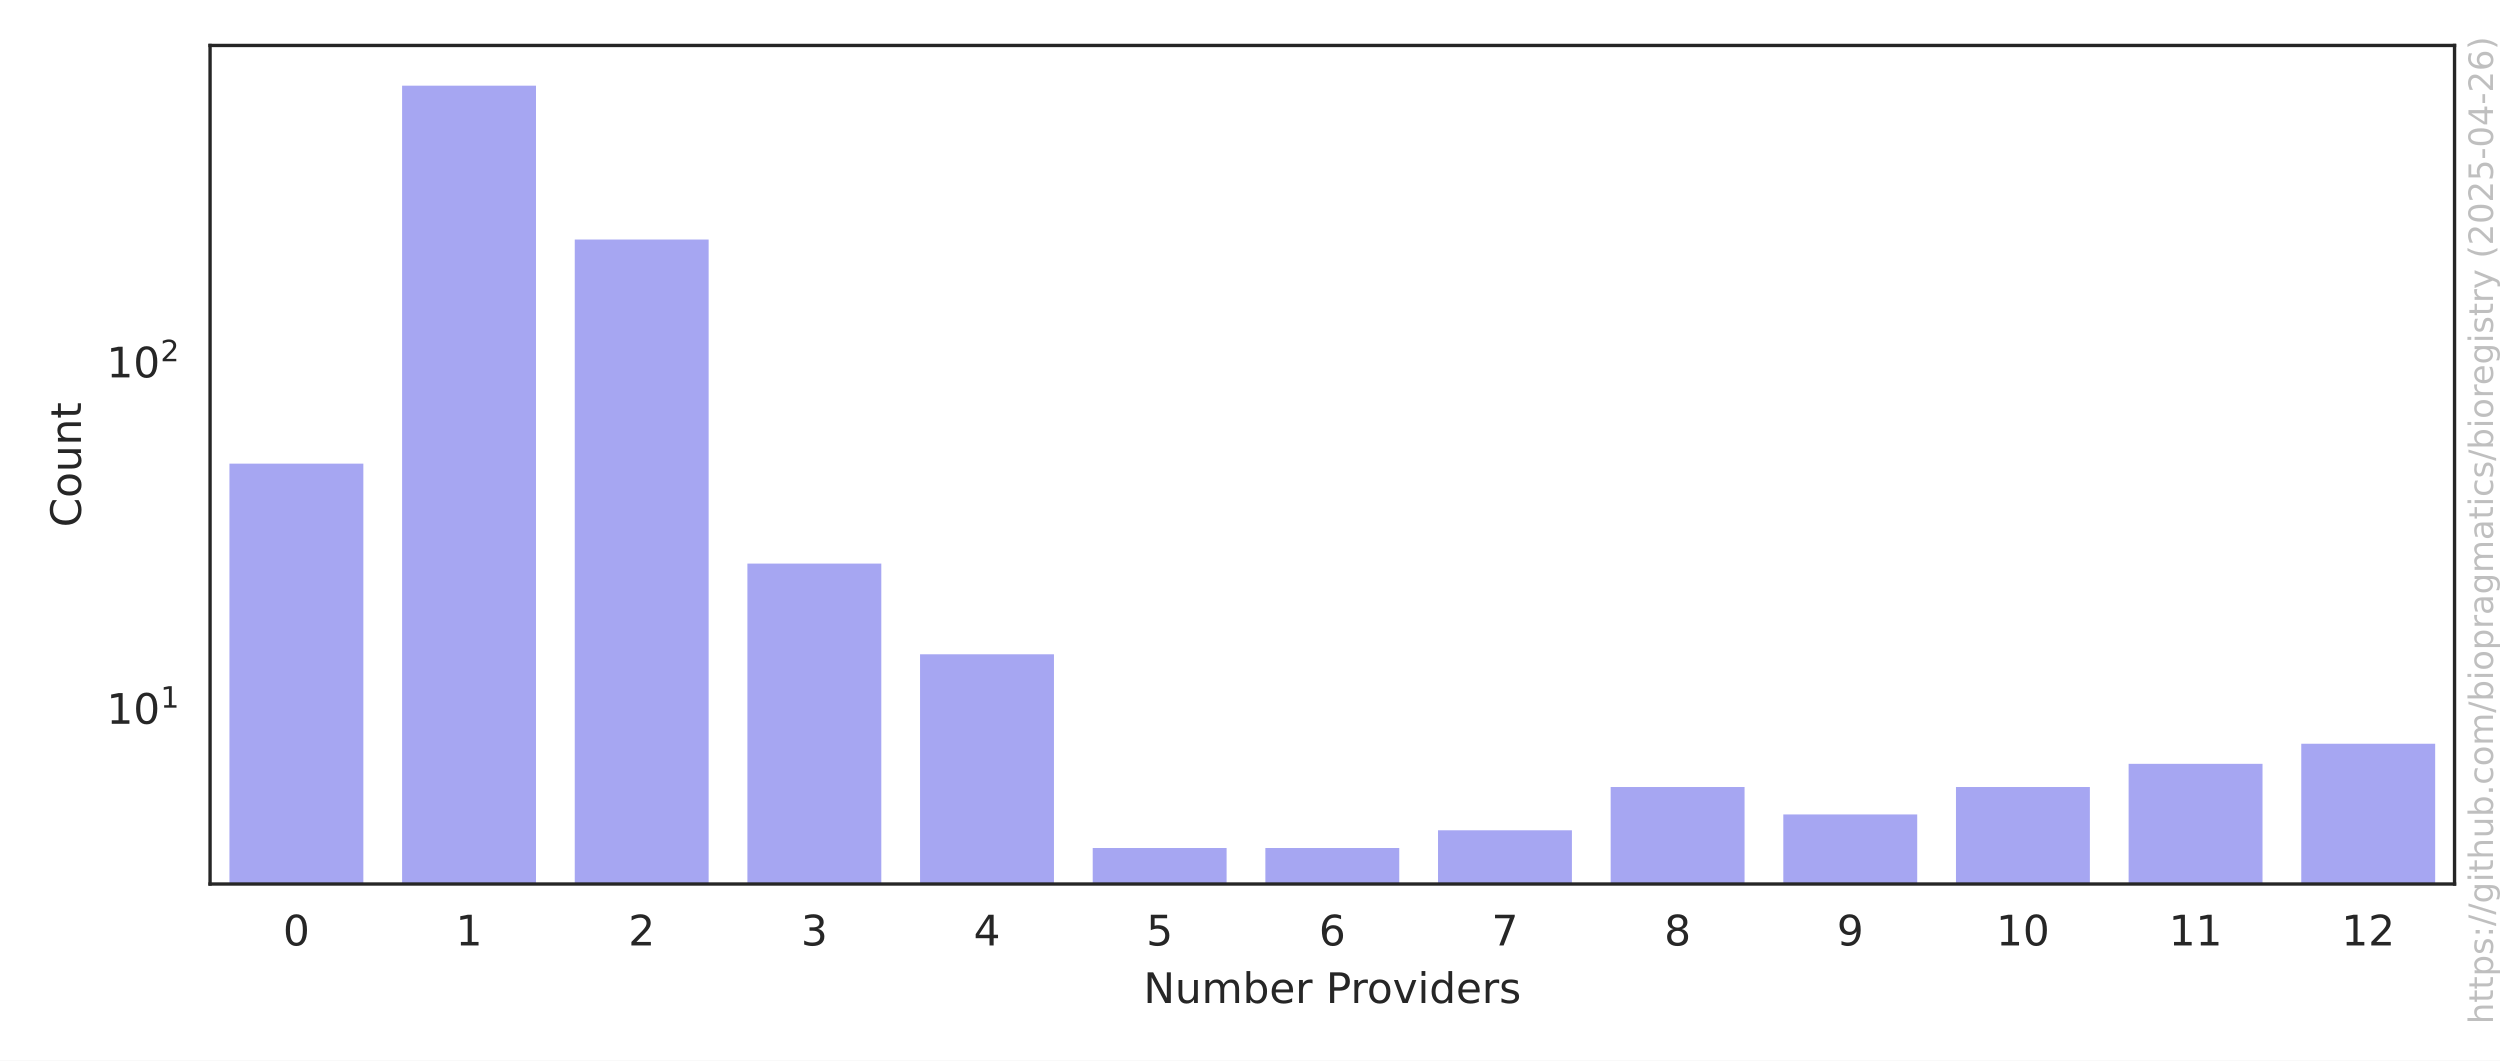
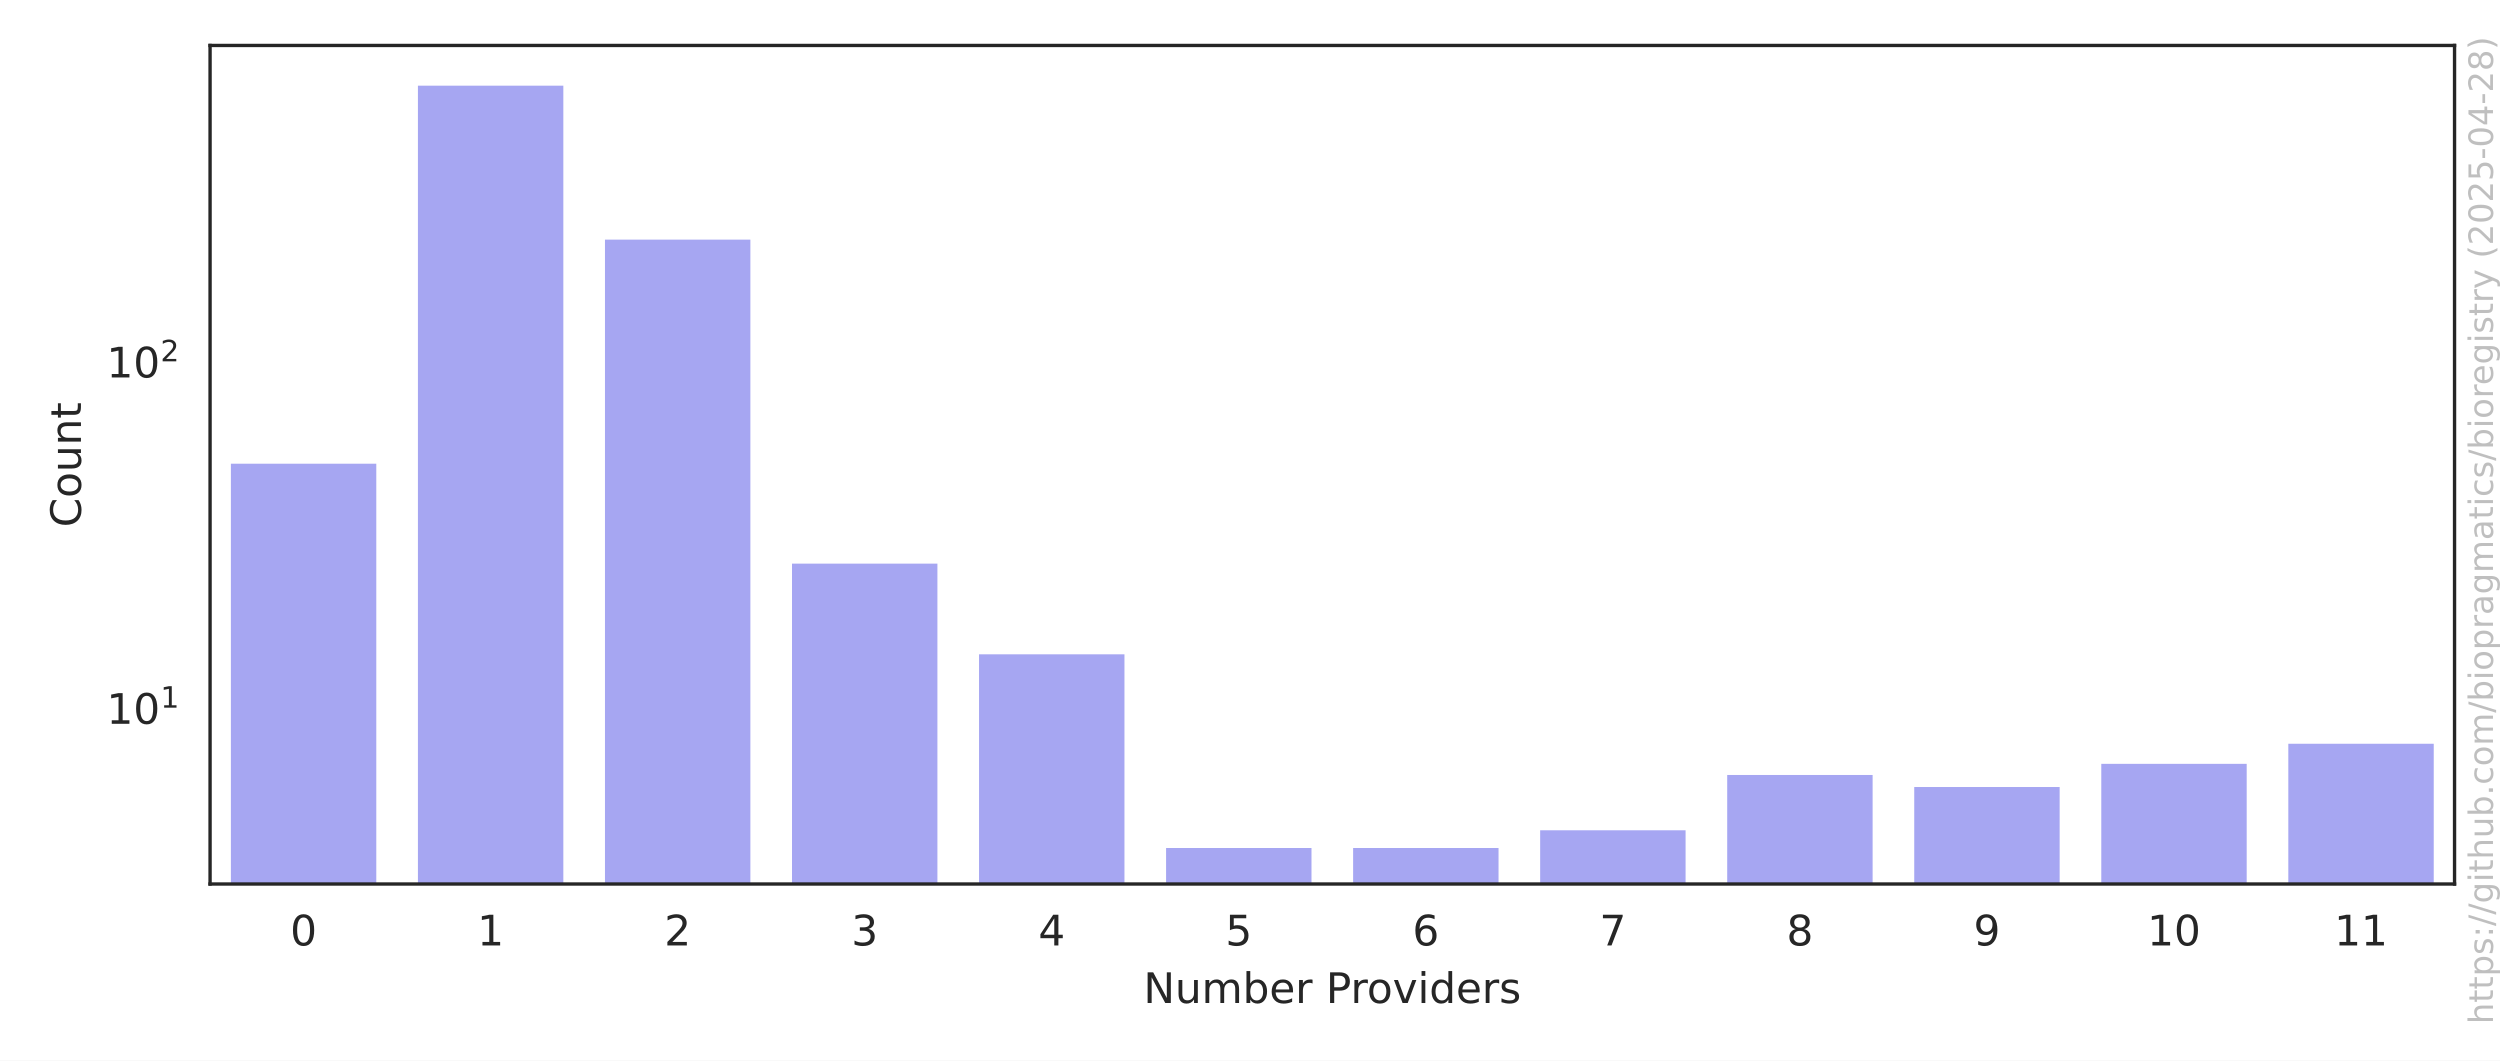
<svg xmlns="http://www.w3.org/2000/svg" xmlns:xlink="http://www.w3.org/1999/xlink" width="594pt" height="252pt" viewBox="0 0 594 252" version="1.1">
  <defs>
    <style type="text/css">*{stroke-linejoin: round; stroke-linecap: butt}</style>
  </defs>
  <g id="figure_1">
    <g id="patch_1">
      <path d="M 0 252  L 594 252  L 594 0  L 0 0  z " style="fill: #ffffff" />
    </g>
    <g id="axes_1">
      <g id="patch_2">
        <path d="M 49.913 210.04  L 583.2 210.04  L 583.2 10.8  L 49.913 10.8  z " style="fill: #ffffff" />
      </g>
      <g id="matplotlib.axis_1">
        <g id="xtick_1">
          <g id="text_1">
-             <g style="fill: #262626" transform="translate(67.24249 224.6384) scale(0.1 -0.1)">
+             <g style="fill: #262626" transform="translate(68.95174 224.6384) scale(0.1 -0.1)">
              <defs>
                <path id="DejaVuSans-30" d="M 2034 4250  Q 1547 4250 1301 3770  Q 1056 3291 1056 2328  Q 1056 1369 1301 889  Q 1547 409 2034 409  Q 2525 409 2770 889  Q 3016 1369 3016 2328  Q 3016 3291 2770 3770  Q 2525 4250 2034 4250  z M 2034 4750  Q 2819 4750 3233 4129  Q 3647 3509 3647 2328  Q 3647 1150 3233 529  Q 2819 -91 2034 -91  Q 1250 -91 836 529  Q 422 1150 422 2328  Q 422 3509 836 4129  Q 1250 4750 2034 4750  z " transform="scale(0.015625)" />
              </defs>
              <use xlink:href="#DejaVuSans-30" />
            </g>
          </g>
        </g>
        <g id="xtick_2">
          <g id="text_2">
-             <g style="fill: #262626" transform="translate(108.2646 224.6384) scale(0.1 -0.1)">
+             <g style="fill: #262626" transform="translate(113.3923 224.6384) scale(0.1 -0.1)">
              <defs>
                <path id="DejaVuSans-31" d="M 794 531  L 1825 531  L 1825 4091  L 703 3866  L 703 4441  L 1819 4666  L 2450 4666  L 2450 531  L 3481 531  L 3481 0  L 794 0  L 794 531  z " transform="scale(0.015625)" />
              </defs>
              <use xlink:href="#DejaVuSans-31" />
            </g>
          </g>
        </g>
        <g id="xtick_3">
          <g id="text_3">
-             <g style="fill: #262626" transform="translate(149.2867 224.6384) scale(0.1 -0.1)">
+             <g style="fill: #262626" transform="translate(157.833 224.6384) scale(0.1 -0.1)">
              <defs>
                <path id="DejaVuSans-32" d="M 1228 531  L 3431 531  L 3431 0  L 469 0  L 469 531  Q 828 903 1448 1529  Q 2069 2156 2228 2338  Q 2531 2678 2651 2914  Q 2772 3150 2772 3378  Q 2772 3750 2511 3984  Q 2250 4219 1831 4219  Q 1534 4219 1204 4116  Q 875 4013 500 3803  L 500 4441  Q 881 4594 1212 4672  Q 1544 4750 1819 4750  Q 2544 4750 2975 4387  Q 3406 4025 3406 3419  Q 3406 3131 3298 2873  Q 3191 2616 2906 2266  Q 2828 2175 2409 1742  Q 1991 1309 1228 531  z " transform="scale(0.015625)" />
              </defs>
              <use xlink:href="#DejaVuSans-32" />
            </g>
          </g>
        </g>
        <g id="xtick_4">
          <g id="text_4">
-             <g style="fill: #262626" transform="translate(190.3088 224.6384) scale(0.1 -0.1)">
+             <g style="fill: #262626" transform="translate(202.2736 224.6384) scale(0.1 -0.1)">
              <defs>
                <path id="DejaVuSans-33" d="M 2597 2516  Q 3050 2419 3304 2112  Q 3559 1806 3559 1356  Q 3559 666 3084 287  Q 2609 -91 1734 -91  Q 1441 -91 1130 -33  Q 819 25 488 141  L 488 750  Q 750 597 1062 519  Q 1375 441 1716 441  Q 2309 441 2620 675  Q 2931 909 2931 1356  Q 2931 1769 2642 2001  Q 2353 2234 1838 2234  L 1294 2234  L 1294 2753  L 1863 2753  Q 2328 2753 2575 2939  Q 2822 3125 2822 3475  Q 2822 3834 2567 4026  Q 2313 4219 1838 4219  Q 1578 4219 1281 4162  Q 984 4106 628 3988  L 628 4550  Q 988 4650 1302 4700  Q 1616 4750 1894 4750  Q 2613 4750 3031 4423  Q 3450 4097 3450 3541  Q 3450 3153 3228 2886  Q 3006 2619 2597 2516  z " transform="scale(0.015625)" />
              </defs>
              <use xlink:href="#DejaVuSans-33" />
            </g>
          </g>
        </g>
        <g id="xtick_5">
          <g id="text_5">
-             <g style="fill: #262626" transform="translate(231.3309 224.6384) scale(0.1 -0.1)">
+             <g style="fill: #262626" transform="translate(246.7142 224.6384) scale(0.1 -0.1)">
              <defs>
                <path id="DejaVuSans-34" d="M 2419 4116  L 825 1625  L 2419 1625  L 2419 4116  z M 2253 4666  L 3047 4666  L 3047 1625  L 3713 1625  L 3713 1100  L 3047 1100  L 3047 0  L 2419 0  L 2419 1100  L 313 1100  L 313 1709  L 2253 4666  z " transform="scale(0.015625)" />
              </defs>
              <use xlink:href="#DejaVuSans-34" />
            </g>
          </g>
        </g>
        <g id="xtick_6">
          <g id="text_6">
-             <g style="fill: #262626" transform="translate(272.353 224.6384) scale(0.1 -0.1)">
+             <g style="fill: #262626" transform="translate(291.1548 224.6384) scale(0.1 -0.1)">
              <defs>
                <path id="DejaVuSans-35" d="M 691 4666  L 3169 4666  L 3169 4134  L 1269 4134  L 1269 2991  Q 1406 3038 1543 3061  Q 1681 3084 1819 3084  Q 2600 3084 3056 2656  Q 3513 2228 3513 1497  Q 3513 744 3044 326  Q 2575 -91 1722 -91  Q 1428 -91 1123 -41  Q 819 9 494 109  L 494 744  Q 775 591 1075 516  Q 1375 441 1709 441  Q 2250 441 2565 725  Q 2881 1009 2881 1497  Q 2881 1984 2565 2268  Q 2250 2553 1709 2553  Q 1456 2553 1204 2497  Q 953 2441 691 2322  L 691 4666  z " transform="scale(0.015625)" />
              </defs>
              <use xlink:href="#DejaVuSans-35" />
            </g>
          </g>
        </g>
        <g id="xtick_7">
          <g id="text_7">
-             <g style="fill: #262626" transform="translate(313.3751 224.6384) scale(0.1 -0.1)">
+             <g style="fill: #262626" transform="translate(335.5954 224.6384) scale(0.1 -0.1)">
              <defs>
                <path id="DejaVuSans-36" d="M 2113 2584  Q 1688 2584 1439 2293  Q 1191 2003 1191 1497  Q 1191 994 1439 701  Q 1688 409 2113 409  Q 2538 409 2786 701  Q 3034 994 3034 1497  Q 3034 2003 2786 2293  Q 2538 2584 2113 2584  z M 3366 4563  L 3366 3988  Q 3128 4100 2886 4159  Q 2644 4219 2406 4219  Q 1781 4219 1451 3797  Q 1122 3375 1075 2522  Q 1259 2794 1537 2939  Q 1816 3084 2150 3084  Q 2853 3084 3261 2657  Q 3669 2231 3669 1497  Q 3669 778 3244 343  Q 2819 -91 2113 -91  Q 1303 -91 875 529  Q 447 1150 447 2328  Q 447 3434 972 4092  Q 1497 4750 2381 4750  Q 2619 4750 2861 4703  Q 3103 4656 3366 4563  z " transform="scale(0.015625)" />
              </defs>
              <use xlink:href="#DejaVuSans-36" />
            </g>
          </g>
        </g>
        <g id="xtick_8">
          <g id="text_8">
-             <g style="fill: #262626" transform="translate(354.3972 224.6384) scale(0.1 -0.1)">
+             <g style="fill: #262626" transform="translate(380.036 224.6384) scale(0.1 -0.1)">
              <defs>
                <path id="DejaVuSans-37" d="M 525 4666  L 3525 4666  L 3525 4397  L 1831 0  L 1172 0  L 2766 4134  L 525 4134  L 525 4666  z " transform="scale(0.015625)" />
              </defs>
              <use xlink:href="#DejaVuSans-37" />
            </g>
          </g>
        </g>
        <g id="xtick_9">
          <g id="text_9">
-             <g style="fill: #262626" transform="translate(395.4193 224.6384) scale(0.1 -0.1)">
+             <g style="fill: #262626" transform="translate(424.4766 224.6384) scale(0.1 -0.1)">
              <defs>
                <path id="DejaVuSans-38" d="M 2034 2216  Q 1584 2216 1326 1975  Q 1069 1734 1069 1313  Q 1069 891 1326 650  Q 1584 409 2034 409  Q 2484 409 2743 651  Q 3003 894 3003 1313  Q 3003 1734 2745 1975  Q 2488 2216 2034 2216  z M 1403 2484  Q 997 2584 770 2862  Q 544 3141 544 3541  Q 544 4100 942 4425  Q 1341 4750 2034 4750  Q 2731 4750 3128 4425  Q 3525 4100 3525 3541  Q 3525 3141 3298 2862  Q 3072 2584 2669 2484  Q 3125 2378 3379 2068  Q 3634 1759 3634 1313  Q 3634 634 3220 271  Q 2806 -91 2034 -91  Q 1263 -91 848 271  Q 434 634 434 1313  Q 434 1759 690 2068  Q 947 2378 1403 2484  z M 1172 3481  Q 1172 3119 1398 2916  Q 1625 2713 2034 2713  Q 2441 2713 2670 2916  Q 2900 3119 2900 3481  Q 2900 3844 2670 4047  Q 2441 4250 2034 4250  Q 1625 4250 1398 4047  Q 1172 3844 1172 3481  z " transform="scale(0.015625)" />
              </defs>
              <use xlink:href="#DejaVuSans-38" />
            </g>
          </g>
        </g>
        <g id="xtick_10">
          <g id="text_10">
-             <g style="fill: #262626" transform="translate(436.4414 224.6384) scale(0.1 -0.1)">
+             <g style="fill: #262626" transform="translate(468.9172 224.6384) scale(0.1 -0.1)">
              <defs>
                <path id="DejaVuSans-39" d="M 703 97  L 703 672  Q 941 559 1184 500  Q 1428 441 1663 441  Q 2288 441 2617 861  Q 2947 1281 2994 2138  Q 2813 1869 2534 1725  Q 2256 1581 1919 1581  Q 1219 1581 811 2004  Q 403 2428 403 3163  Q 403 3881 828 4315  Q 1253 4750 1959 4750  Q 2769 4750 3195 4129  Q 3622 3509 3622 2328  Q 3622 1225 3098 567  Q 2575 -91 1691 -91  Q 1453 -91 1209 -44  Q 966 3 703 97  z M 1959 2075  Q 2384 2075 2632 2365  Q 2881 2656 2881 3163  Q 2881 3666 2632 3958  Q 2384 4250 1959 4250  Q 1534 4250 1286 3958  Q 1038 3666 1038 3163  Q 1038 2656 1286 2365  Q 1534 2075 1959 2075  z " transform="scale(0.015625)" />
              </defs>
              <use xlink:href="#DejaVuSans-39" />
            </g>
          </g>
        </g>
        <g id="xtick_11">
          <g id="text_11">
-             <g style="fill: #262626" transform="translate(474.2822 224.6384) scale(0.1 -0.1)">
+             <g style="fill: #262626" transform="translate(510.1766 224.6384) scale(0.1 -0.1)">
              <use xlink:href="#DejaVuSans-31" />
              <use xlink:href="#DejaVuSans-30" transform="translate(63.62305 0)" />
            </g>
          </g>
        </g>
        <g id="xtick_12">
          <g id="text_12">
-             <g style="fill: #262626" transform="translate(515.3043 224.6384) scale(0.1 -0.1)">
+             <g style="fill: #262626" transform="translate(554.6172 224.6384) scale(0.1 -0.1)">
              <use xlink:href="#DejaVuSans-31" />
              <use xlink:href="#DejaVuSans-31" transform="translate(63.62305 0)" />
            </g>
          </g>
        </g>
-         <g id="xtick_13">
-           <g id="text_13">
-             <g style="fill: #262626" transform="translate(556.3264 224.6384) scale(0.1 -0.1)">
-               <use xlink:href="#DejaVuSans-31" />
-               <use xlink:href="#DejaVuSans-32" transform="translate(63.62305 0)" />
-             </g>
-           </g>
-         </g>
-         <g id="text_14">
+         <g id="text_13">
          <g style="fill: #262626" transform="translate(271.6923 238.3166) scale(0.1 -0.1)">
            <defs>
              <path id="DejaVuSans-4e" d="M 628 4666  L 1478 4666  L 3547 763  L 3547 4666  L 4159 4666  L 4159 0  L 3309 0  L 1241 3903  L 1241 0  L 628 0  L 628 4666  z " transform="scale(0.015625)" />
              <path id="DejaVuSans-75" d="M 544 1381  L 544 3500  L 1119 3500  L 1119 1403  Q 1119 906 1312 657  Q 1506 409 1894 409  Q 2359 409 2629 706  Q 2900 1003 2900 1516  L 2900 3500  L 3475 3500  L 3475 0  L 2900 0  L 2900 538  Q 2691 219 2414 64  Q 2138 -91 1772 -91  Q 1169 -91 856 284  Q 544 659 544 1381  z M 1991 3584  L 1991 3584  z " transform="scale(0.015625)" />
              <path id="DejaVuSans-6d" d="M 3328 2828  Q 3544 3216 3844 3400  Q 4144 3584 4550 3584  Q 5097 3584 5394 3201  Q 5691 2819 5691 2113  L 5691 0  L 5113 0  L 5113 2094  Q 5113 2597 4934 2840  Q 4756 3084 4391 3084  Q 3944 3084 3684 2787  Q 3425 2491 3425 1978  L 3425 0  L 2847 0  L 2847 2094  Q 2847 2600 2669 2842  Q 2491 3084 2119 3084  Q 1678 3084 1418 2786  Q 1159 2488 1159 1978  L 1159 0  L 581 0  L 581 3500  L 1159 3500  L 1159 2956  Q 1356 3278 1631 3431  Q 1906 3584 2284 3584  Q 2666 3584 2933 3390  Q 3200 3197 3328 2828  z " transform="scale(0.015625)" />
              <path id="DejaVuSans-62" d="M 3116 1747  Q 3116 2381 2855 2742  Q 2594 3103 2138 3103  Q 1681 3103 1420 2742  Q 1159 2381 1159 1747  Q 1159 1113 1420 752  Q 1681 391 2138 391  Q 2594 391 2855 752  Q 3116 1113 3116 1747  z M 1159 2969  Q 1341 3281 1617 3432  Q 1894 3584 2278 3584  Q 2916 3584 3314 3078  Q 3713 2572 3713 1747  Q 3713 922 3314 415  Q 2916 -91 2278 -91  Q 1894 -91 1617 61  Q 1341 213 1159 525  L 1159 0  L 581 0  L 581 4863  L 1159 4863  L 1159 2969  z " transform="scale(0.015625)" />
              <path id="DejaVuSans-65" d="M 3597 1894  L 3597 1613  L 953 1613  Q 991 1019 1311 708  Q 1631 397 2203 397  Q 2534 397 2845 478  Q 3156 559 3463 722  L 3463 178  Q 3153 47 2828 -22  Q 2503 -91 2169 -91  Q 1331 -91 842 396  Q 353 884 353 1716  Q 353 2575 817 3079  Q 1281 3584 2069 3584  Q 2775 3584 3186 3129  Q 3597 2675 3597 1894  z M 3022 2063  Q 3016 2534 2758 2815  Q 2500 3097 2075 3097  Q 1594 3097 1305 2825  Q 1016 2553 972 2059  L 3022 2063  z " transform="scale(0.015625)" />
              <path id="DejaVuSans-72" d="M 2631 2963  Q 2534 3019 2420 3045  Q 2306 3072 2169 3072  Q 1681 3072 1420 2755  Q 1159 2438 1159 1844  L 1159 0  L 581 0  L 581 3500  L 1159 3500  L 1159 2956  Q 1341 3275 1631 3429  Q 1922 3584 2338 3584  Q 2397 3584 2469 3576  Q 2541 3569 2628 3553  L 2631 2963  z " transform="scale(0.015625)" />
              <path id="DejaVuSans-20" transform="scale(0.015625)" />
              <path id="DejaVuSans-50" d="M 1259 4147  L 1259 2394  L 2053 2394  Q 2494 2394 2734 2622  Q 2975 2850 2975 3272  Q 2975 3691 2734 3919  Q 2494 4147 2053 4147  L 1259 4147  z M 628 4666  L 2053 4666  Q 2838 4666 3239 4311  Q 3641 3956 3641 3272  Q 3641 2581 3239 2228  Q 2838 1875 2053 1875  L 1259 1875  L 1259 0  L 628 0  L 628 4666  z " transform="scale(0.015625)" />
              <path id="DejaVuSans-6f" d="M 1959 3097  Q 1497 3097 1228 2736  Q 959 2375 959 1747  Q 959 1119 1226 758  Q 1494 397 1959 397  Q 2419 397 2687 759  Q 2956 1122 2956 1747  Q 2956 2369 2687 2733  Q 2419 3097 1959 3097  z M 1959 3584  Q 2709 3584 3137 3096  Q 3566 2609 3566 1747  Q 3566 888 3137 398  Q 2709 -91 1959 -91  Q 1206 -91 779 398  Q 353 888 353 1747  Q 353 2609 779 3096  Q 1206 3584 1959 3584  z " transform="scale(0.015625)" />
              <path id="DejaVuSans-76" d="M 191 3500  L 800 3500  L 1894 563  L 2988 3500  L 3597 3500  L 2284 0  L 1503 0  L 191 3500  z " transform="scale(0.015625)" />
              <path id="DejaVuSans-69" d="M 603 3500  L 1178 3500  L 1178 0  L 603 0  L 603 3500  z M 603 4863  L 1178 4863  L 1178 4134  L 603 4134  L 603 4863  z " transform="scale(0.015625)" />
              <path id="DejaVuSans-64" d="M 2906 2969  L 2906 4863  L 3481 4863  L 3481 0  L 2906 0  L 2906 525  Q 2725 213 2448 61  Q 2172 -91 1784 -91  Q 1150 -91 751 415  Q 353 922 353 1747  Q 353 2572 751 3078  Q 1150 3584 1784 3584  Q 2172 3584 2448 3432  Q 2725 3281 2906 2969  z M 947 1747  Q 947 1113 1208 752  Q 1469 391 1925 391  Q 2381 391 2643 752  Q 2906 1113 2906 1747  Q 2906 2381 2643 2742  Q 2381 3103 1925 3103  Q 1469 3103 1208 2742  Q 947 2381 947 1747  z " transform="scale(0.015625)" />
              <path id="DejaVuSans-73" d="M 2834 3397  L 2834 2853  Q 2591 2978 2328 3040  Q 2066 3103 1784 3103  Q 1356 3103 1142 2972  Q 928 2841 928 2578  Q 928 2378 1081 2264  Q 1234 2150 1697 2047  L 1894 2003  Q 2506 1872 2764 1633  Q 3022 1394 3022 966  Q 3022 478 2636 193  Q 2250 -91 1575 -91  Q 1294 -91 989 -36  Q 684 19 347 128  L 347 722  Q 666 556 975 473  Q 1284 391 1588 391  Q 1994 391 2212 530  Q 2431 669 2431 922  Q 2431 1156 2273 1281  Q 2116 1406 1581 1522  L 1381 1569  Q 847 1681 609 1914  Q 372 2147 372 2553  Q 372 3047 722 3315  Q 1072 3584 1716 3584  Q 2034 3584 2315 3537  Q 2597 3491 2834 3397  z " transform="scale(0.015625)" />
            </defs>
            <use xlink:href="#DejaVuSans-4e" />
            <use xlink:href="#DejaVuSans-75" transform="translate(74.80469 0)" />
            <use xlink:href="#DejaVuSans-6d" transform="translate(138.1836 0)" />
            <use xlink:href="#DejaVuSans-62" transform="translate(235.5957 0)" />
            <use xlink:href="#DejaVuSans-65" transform="translate(299.0723 0)" />
            <use xlink:href="#DejaVuSans-72" transform="translate(360.5957 0)" />
            <use xlink:href="#DejaVuSans-20" transform="translate(401.709 0)" />
            <use xlink:href="#DejaVuSans-50" transform="translate(433.4961 0)" />
            <use xlink:href="#DejaVuSans-72" transform="translate(492.0488 0)" />
            <use xlink:href="#DejaVuSans-6f" transform="translate(530.9121 0)" />
            <use xlink:href="#DejaVuSans-76" transform="translate(592.0938 0)" />
            <use xlink:href="#DejaVuSans-69" transform="translate(651.2734 0)" />
            <use xlink:href="#DejaVuSans-64" transform="translate(679.0566 0)" />
            <use xlink:href="#DejaVuSans-65" transform="translate(742.5332 0)" />
            <use xlink:href="#DejaVuSans-72" transform="translate(804.0566 0)" />
            <use xlink:href="#DejaVuSans-73" transform="translate(845.1699 0)" />
          </g>
        </g>
      </g>
      <g id="matplotlib.axis_2">
        <g id="ytick_1">
-           <g id="text_15">
-             <g style="fill: #262626" transform="translate(25.31268 172.0359) scale(0.1 -0.1)">
+           <g id="text_14">
+             <g style="fill: #262626" transform="translate(25.31268 172.041) scale(0.1 -0.1)">
              <use xlink:href="#DejaVuSans-31" transform="translate(0 0.684375)" />
              <use xlink:href="#DejaVuSans-30" transform="translate(63.62305 0.684375)" />
              <use xlink:href="#DejaVuSans-31" transform="translate(128.2031 38.96563) scale(0.7)" />
            </g>
          </g>
        </g>
        <g id="ytick_2">
-           <g id="text_16">
-             <g style="fill: #262626" transform="translate(25.31268 89.74484) scale(0.1 -0.1)">
+           <g id="text_15">
+             <g style="fill: #262626" transform="translate(25.31268 89.76269) scale(0.1 -0.1)">
              <use xlink:href="#DejaVuSans-31" transform="translate(0 0.765625)" />
              <use xlink:href="#DejaVuSans-30" transform="translate(63.62305 0.765625)" />
              <use xlink:href="#DejaVuSans-32" transform="translate(128.2031 39.04688) scale(0.7)" />
            </g>
          </g>
        </g>
        <g id="ytick_3" />
        <g id="ytick_4" />
        <g id="ytick_5" />
        <g id="ytick_6" />
        <g id="ytick_7" />
        <g id="ytick_8" />
        <g id="ytick_9" />
        <g id="ytick_10" />
        <g id="ytick_11" />
        <g id="ytick_12" />
        <g id="ytick_13" />
        <g id="ytick_14" />
        <g id="ytick_15" />
        <g id="ytick_16" />
        <g id="ytick_17" />
        <g id="ytick_18" />
        <g id="ytick_19" />
        <g id="ytick_20" />
        <g id="ytick_21" />
        <g id="ytick_22" />
        <g id="ytick_23" />
-         <g id="text_17">
+         <g id="text_16">
          <g style="fill: #262626" transform="translate(19.233 125.2684) rotate(-90) scale(0.1 -0.1)">
            <defs>
              <path id="DejaVuSans-43" d="M 4122 4306  L 4122 3641  Q 3803 3938 3442 4084  Q 3081 4231 2675 4231  Q 1875 4231 1450 3742  Q 1025 3253 1025 2328  Q 1025 1406 1450 917  Q 1875 428 2675 428  Q 3081 428 3442 575  Q 3803 722 4122 1019  L 4122 359  Q 3791 134 3420 21  Q 3050 -91 2638 -91  Q 1578 -91 968 557  Q 359 1206 359 2328  Q 359 3453 968 4101  Q 1578 4750 2638 4750  Q 3056 4750 3426 4639  Q 3797 4528 4122 4306  z " transform="scale(0.015625)" />
              <path id="DejaVuSans-6e" d="M 3513 2113  L 3513 0  L 2938 0  L 2938 2094  Q 2938 2591 2744 2837  Q 2550 3084 2163 3084  Q 1697 3084 1428 2787  Q 1159 2491 1159 1978  L 1159 0  L 581 0  L 581 3500  L 1159 3500  L 1159 2956  Q 1366 3272 1645 3428  Q 1925 3584 2291 3584  Q 2894 3584 3203 3211  Q 3513 2838 3513 2113  z " transform="scale(0.015625)" />
              <path id="DejaVuSans-74" d="M 1172 4494  L 1172 3500  L 2356 3500  L 2356 3053  L 1172 3053  L 1172 1153  Q 1172 725 1289 603  Q 1406 481 1766 481  L 2356 481  L 2356 0  L 1766 0  Q 1100 0 847 248  Q 594 497 594 1153  L 594 3053  L 172 3053  L 172 3500  L 594 3500  L 594 4494  L 1172 4494  z " transform="scale(0.015625)" />
            </defs>
            <use xlink:href="#DejaVuSans-43" />
            <use xlink:href="#DejaVuSans-6f" transform="translate(69.82422 0)" />
            <use xlink:href="#DejaVuSans-75" transform="translate(131.0059 0)" />
            <use xlink:href="#DejaVuSans-6e" transform="translate(194.3848 0)" />
            <use xlink:href="#DejaVuSans-74" transform="translate(257.7637 0)" />
          </g>
        </g>
      </g>
      <g id="patch_3">
-         <path d="M 54.015 82541.623  L 86.833 82541.623  L 86.833 109.661  L 54.015 109.661  z " clip-path="url(#p39f59fb823)" style="fill: #2020df; opacity: 0.4; stroke: #ffffff; stroke-linejoin: miter" />
+         <path d="M 54.357 82528.847  L 89.909 82528.847  L 89.909 109.675  L 54.357 109.675  z " clip-path="url(#p39f59fb823)" style="fill: #2020df; opacity: 0.4; stroke: #ffffff; stroke-linejoin: miter" />
      </g>
      <g id="patch_4">
-         <path d="M 95.037 82541.623  L 127.855 82541.623  L 127.855 19.856  L 95.037 19.856  z " clip-path="url(#p39f59fb823)" style="fill: #2020df; opacity: 0.4; stroke: #ffffff; stroke-linejoin: miter" />
+         <path d="M 98.797 82528.847  L 134.35 82528.847  L 134.35 19.856  L 98.797 19.856  z " clip-path="url(#p39f59fb823)" style="fill: #2020df; opacity: 0.4; stroke: #ffffff; stroke-linejoin: miter" />
      </g>
      <g id="patch_5">
-         <path d="M 136.059 82541.623  L 168.877 82541.623  L 168.877 56.412  L 136.059 56.412  z " clip-path="url(#p39f59fb823)" style="fill: #2020df; opacity: 0.4; stroke: #ffffff; stroke-linejoin: miter" />
+         <path d="M 143.238 82528.847  L 178.79 82528.847  L 178.79 56.435  L 143.238 56.435  z " clip-path="url(#p39f59fb823)" style="fill: #2020df; opacity: 0.4; stroke: #ffffff; stroke-linejoin: miter" />
      </g>
      <g id="patch_6">
-         <path d="M 177.081 82541.623  L 209.899 82541.623  L 209.899 133.407  L 177.081 133.407  z " clip-path="url(#p39f59fb823)" style="fill: #2020df; opacity: 0.4; stroke: #ffffff; stroke-linejoin: miter" />
+         <path d="M 187.679 82528.847  L 223.231 82528.847  L 223.231 133.418  L 187.679 133.418  z " clip-path="url(#p39f59fb823)" style="fill: #2020df; opacity: 0.4; stroke: #ffffff; stroke-linejoin: miter" />
      </g>
      <g id="patch_7">
-         <path d="M 218.103 82541.623  L 250.921 82541.623  L 250.921 154.958  L 218.103 154.958  z " clip-path="url(#p39f59fb823)" style="fill: #2020df; opacity: 0.4; stroke: #ffffff; stroke-linejoin: miter" />
+         <path d="M 232.119 82528.847  L 267.672 82528.847  L 267.672 154.965  L 232.119 154.965  z " clip-path="url(#p39f59fb823)" style="fill: #2020df; opacity: 0.4; stroke: #ffffff; stroke-linejoin: miter" />
      </g>
      <g id="patch_8">
-         <path d="M 259.125 82541.623  L 291.943 82541.623  L 291.943 200.984  L 259.125 200.984  z " clip-path="url(#p39f59fb823)" style="fill: #2020df; opacity: 0.4; stroke: #ffffff; stroke-linejoin: miter" />
+         <path d="M 276.56 82528.847  L 312.112 82528.847  L 312.112 200.984  L 276.56 200.984  z " clip-path="url(#p39f59fb823)" style="fill: #2020df; opacity: 0.4; stroke: #ffffff; stroke-linejoin: miter" />
      </g>
      <g id="patch_9">
-         <path d="M 300.148 82541.623  L 332.965 82541.623  L 332.965 200.984  L 300.148 200.984  z " clip-path="url(#p39f59fb823)" style="fill: #2020df; opacity: 0.4; stroke: #ffffff; stroke-linejoin: miter" />
+         <path d="M 321 82528.847  L 356.553 82528.847  L 356.553 200.984  L 321 200.984  z " clip-path="url(#p39f59fb823)" style="fill: #2020df; opacity: 0.4; stroke: #ffffff; stroke-linejoin: miter" />
      </g>
      <g id="patch_10">
-         <path d="M 341.17 82541.623  L 373.987 82541.623  L 373.987 196.774  L 341.17 196.774  z " clip-path="url(#p39f59fb823)" style="fill: #2020df; opacity: 0.4; stroke: #ffffff; stroke-linejoin: miter" />
+         <path d="M 365.441 82528.847  L 400.994 82528.847  L 400.994 196.775  L 365.441 196.775  z " clip-path="url(#p39f59fb823)" style="fill: #2020df; opacity: 0.4; stroke: #ffffff; stroke-linejoin: miter" />
      </g>
      <g id="patch_11">
-         <path d="M 382.192 82541.623  L 415.009 82541.623  L 415.009 186.493  L 382.192 186.493  z " clip-path="url(#p39f59fb823)" style="fill: #2020df; opacity: 0.4; stroke: #ffffff; stroke-linejoin: miter" />
+         <path d="M 409.882 82528.847  L 445.434 82528.847  L 445.434 183.635  L 409.882 183.635  z " clip-path="url(#p39f59fb823)" style="fill: #2020df; opacity: 0.4; stroke: #ffffff; stroke-linejoin: miter" />
      </g>
      <g id="patch_12">
-         <path d="M 423.214 82541.623  L 456.031 82541.623  L 456.031 193.009  L 423.214 193.009  z " clip-path="url(#p39f59fb823)" style="fill: #2020df; opacity: 0.4; stroke: #ffffff; stroke-linejoin: miter" />
+         <path d="M 454.322 82528.847  L 489.875 82528.847  L 489.875 186.495  L 454.322 186.495  z " clip-path="url(#p39f59fb823)" style="fill: #2020df; opacity: 0.4; stroke: #ffffff; stroke-linejoin: miter" />
      </g>
      <g id="patch_13">
-         <path d="M 464.236 82541.623  L 497.054 82541.623  L 497.054 186.493  L 464.236 186.493  z " clip-path="url(#p39f59fb823)" style="fill: #2020df; opacity: 0.4; stroke: #ffffff; stroke-linejoin: miter" />
+         <path d="M 498.763 82528.847  L 534.315 82528.847  L 534.315 180.987  L 498.763 180.987  z " clip-path="url(#p39f59fb823)" style="fill: #2020df; opacity: 0.4; stroke: #ffffff; stroke-linejoin: miter" />
      </g>
      <g id="patch_14">
-         <path d="M 505.258 82541.623  L 538.076 82541.623  L 538.076 180.984  L 505.258 180.984  z " clip-path="url(#p39f59fb823)" style="fill: #2020df; opacity: 0.4; stroke: #ffffff; stroke-linejoin: miter" />
+         <path d="M 543.203 82528.847  L 578.756 82528.847  L 578.756 176.215  L 543.203 176.215  z " clip-path="url(#p39f59fb823)" style="fill: #2020df; opacity: 0.4; stroke: #ffffff; stroke-linejoin: miter" />
      </g>
      <g id="patch_15">
-         <path d="M 546.28 82541.623  L 579.098 82541.623  L 579.098 176.212  L 546.28 176.212  z " clip-path="url(#p39f59fb823)" style="fill: #2020df; opacity: 0.4; stroke: #ffffff; stroke-linejoin: miter" />
+         <path d="M 49.913 210.04  L 49.913 10.8  " style="fill: none; stroke: #262626; stroke-width: 0.8; stroke-linejoin: miter; stroke-linecap: square" />
      </g>
      <g id="patch_16">
-         <path d="M 49.913 210.04  L 49.913 10.8  " style="fill: none; stroke: #262626; stroke-width: 0.8; stroke-linejoin: miter; stroke-linecap: square" />
+         <path d="M 583.2 210.04  L 583.2 10.8  " style="fill: none; stroke: #262626; stroke-width: 0.8; stroke-linejoin: miter; stroke-linecap: square" />
      </g>
      <g id="patch_17">
-         <path d="M 583.2 210.04  L 583.2 10.8  " style="fill: none; stroke: #262626; stroke-width: 0.8; stroke-linejoin: miter; stroke-linecap: square" />
+         <path d="M 49.913 210.04  L 583.2 210.04  " style="fill: none; stroke: #262626; stroke-width: 0.8; stroke-linejoin: miter; stroke-linecap: square" />
      </g>
      <g id="patch_18">
-         <path d="M 49.913 210.04  L 583.2 210.04  " style="fill: none; stroke: #262626; stroke-width: 0.8; stroke-linejoin: miter; stroke-linecap: square" />
-       </g>
-       <g id="patch_19">
        <path d="M 49.913 10.8  L 583.2 10.8  " style="fill: none; stroke: #262626; stroke-width: 0.8; stroke-linejoin: miter; stroke-linecap: square" />
      </g>
    </g>
-     <g id="text_18">
+     <g id="text_17">
      <g style="fill: #808080; opacity: 0.5" transform="translate(592.3362 243.3237) rotate(-90) scale(0.08 -0.08)">
        <defs>
          <path id="DejaVuSans-68" d="M 3513 2113  L 3513 0  L 2938 0  L 2938 2094  Q 2938 2591 2744 2837  Q 2550 3084 2163 3084  Q 1697 3084 1428 2787  Q 1159 2491 1159 1978  L 1159 0  L 581 0  L 581 4863  L 1159 4863  L 1159 2956  Q 1366 3272 1645 3428  Q 1925 3584 2291 3584  Q 2894 3584 3203 3211  Q 3513 2838 3513 2113  z " transform="scale(0.015625)" />
          <path id="DejaVuSans-70" d="M 1159 525  L 1159 -1331  L 581 -1331  L 581 3500  L 1159 3500  L 1159 2969  Q 1341 3281 1617 3432  Q 1894 3584 2278 3584  Q 2916 3584 3314 3078  Q 3713 2572 3713 1747  Q 3713 922 3314 415  Q 2916 -91 2278 -91  Q 1894 -91 1617 61  Q 1341 213 1159 525  z M 3116 1747  Q 3116 2381 2855 2742  Q 2594 3103 2138 3103  Q 1681 3103 1420 2742  Q 1159 2381 1159 1747  Q 1159 1113 1420 752  Q 1681 391 2138 391  Q 2594 391 2855 752  Q 3116 1113 3116 1747  z " transform="scale(0.015625)" />
          <path id="DejaVuSans-3a" d="M 750 794  L 1409 794  L 1409 0  L 750 0  L 750 794  z M 750 3309  L 1409 3309  L 1409 2516  L 750 2516  L 750 3309  z " transform="scale(0.015625)" />
          <path id="DejaVuSans-2f" d="M 1625 4666  L 2156 4666  L 531 -594  L 0 -594  L 1625 4666  z " transform="scale(0.015625)" />
          <path id="DejaVuSans-67" d="M 2906 1791  Q 2906 2416 2648 2759  Q 2391 3103 1925 3103  Q 1463 3103 1205 2759  Q 947 2416 947 1791  Q 947 1169 1205 825  Q 1463 481 1925 481  Q 2391 481 2648 825  Q 2906 1169 2906 1791  z M 3481 434  Q 3481 -459 3084 -895  Q 2688 -1331 1869 -1331  Q 1566 -1331 1297 -1286  Q 1028 -1241 775 -1147  L 775 -588  Q 1028 -725 1275 -790  Q 1522 -856 1778 -856  Q 2344 -856 2625 -561  Q 2906 -266 2906 331  L 2906 616  Q 2728 306 2450 153  Q 2172 0 1784 0  Q 1141 0 747 490  Q 353 981 353 1791  Q 353 2603 747 3093  Q 1141 3584 1784 3584  Q 2172 3584 2450 3431  Q 2728 3278 2906 2969  L 2906 3500  L 3481 3500  L 3481 434  z " transform="scale(0.015625)" />
          <path id="DejaVuSans-2e" d="M 684 794  L 1344 794  L 1344 0  L 684 0  L 684 794  z " transform="scale(0.015625)" />
          <path id="DejaVuSans-63" d="M 3122 3366  L 3122 2828  Q 2878 2963 2633 3030  Q 2388 3097 2138 3097  Q 1578 3097 1268 2742  Q 959 2388 959 1747  Q 959 1106 1268 751  Q 1578 397 2138 397  Q 2388 397 2633 464  Q 2878 531 3122 666  L 3122 134  Q 2881 22 2623 -34  Q 2366 -91 2075 -91  Q 1284 -91 818 406  Q 353 903 353 1747  Q 353 2603 823 3093  Q 1294 3584 2113 3584  Q 2378 3584 2631 3529  Q 2884 3475 3122 3366  z " transform="scale(0.015625)" />
          <path id="DejaVuSans-61" d="M 2194 1759  Q 1497 1759 1228 1600  Q 959 1441 959 1056  Q 959 750 1161 570  Q 1363 391 1709 391  Q 2188 391 2477 730  Q 2766 1069 2766 1631  L 2766 1759  L 2194 1759  z M 3341 1997  L 3341 0  L 2766 0  L 2766 531  Q 2569 213 2275 61  Q 1981 -91 1556 -91  Q 1019 -91 701 211  Q 384 513 384 1019  Q 384 1609 779 1909  Q 1175 2209 1959 2209  L 2766 2209  L 2766 2266  Q 2766 2663 2505 2880  Q 2244 3097 1772 3097  Q 1472 3097 1187 3025  Q 903 2953 641 2809  L 641 3341  Q 956 3463 1253 3523  Q 1550 3584 1831 3584  Q 2591 3584 2966 3190  Q 3341 2797 3341 1997  z " transform="scale(0.015625)" />
          <path id="DejaVuSans-79" d="M 2059 -325  Q 1816 -950 1584 -1140  Q 1353 -1331 966 -1331  L 506 -1331  L 506 -850  L 844 -850  Q 1081 -850 1212 -737  Q 1344 -625 1503 -206  L 1606 56  L 191 3500  L 800 3500  L 1894 763  L 2988 3500  L 3597 3500  L 2059 -325  z " transform="scale(0.015625)" />
          <path id="DejaVuSans-28" d="M 1984 4856  Q 1566 4138 1362 3434  Q 1159 2731 1159 2009  Q 1159 1288 1364 580  Q 1569 -128 1984 -844  L 1484 -844  Q 1016 -109 783 600  Q 550 1309 550 2009  Q 550 2706 781 3412  Q 1013 4119 1484 4856  L 1984 4856  z " transform="scale(0.015625)" />
          <path id="DejaVuSans-2d" d="M 313 2009  L 1997 2009  L 1997 1497  L 313 1497  L 313 2009  z " transform="scale(0.015625)" />
          <path id="DejaVuSans-29" d="M 513 4856  L 1013 4856  Q 1481 4119 1714 3412  Q 1947 2706 1947 2009  Q 1947 1309 1714 600  Q 1481 -109 1013 -844  L 513 -844  Q 928 -128 1133 580  Q 1338 1288 1338 2009  Q 1338 2731 1133 3434  Q 928 4138 513 4856  z " transform="scale(0.015625)" />
        </defs>
        <use xlink:href="#DejaVuSans-68" />
        <use xlink:href="#DejaVuSans-74" transform="translate(63.37891 0)" />
        <use xlink:href="#DejaVuSans-74" transform="translate(102.5879 0)" />
        <use xlink:href="#DejaVuSans-70" transform="translate(141.7969 0)" />
        <use xlink:href="#DejaVuSans-73" transform="translate(205.2734 0)" />
        <use xlink:href="#DejaVuSans-3a" transform="translate(257.373 0)" />
        <use xlink:href="#DejaVuSans-2f" transform="translate(291.0645 0)" />
        <use xlink:href="#DejaVuSans-2f" transform="translate(324.7559 0)" />
        <use xlink:href="#DejaVuSans-67" transform="translate(358.4473 0)" />
        <use xlink:href="#DejaVuSans-69" transform="translate(421.9238 0)" />
        <use xlink:href="#DejaVuSans-74" transform="translate(449.707 0)" />
        <use xlink:href="#DejaVuSans-68" transform="translate(488.916 0)" />
        <use xlink:href="#DejaVuSans-75" transform="translate(552.2949 0)" />
        <use xlink:href="#DejaVuSans-62" transform="translate(615.6738 0)" />
        <use xlink:href="#DejaVuSans-2e" transform="translate(679.1504 0)" />
        <use xlink:href="#DejaVuSans-63" transform="translate(710.9375 0)" />
        <use xlink:href="#DejaVuSans-6f" transform="translate(765.918 0)" />
        <use xlink:href="#DejaVuSans-6d" transform="translate(827.0996 0)" />
        <use xlink:href="#DejaVuSans-2f" transform="translate(924.5117 0)" />
        <use xlink:href="#DejaVuSans-62" transform="translate(958.2031 0)" />
        <use xlink:href="#DejaVuSans-69" transform="translate(1021.68 0)" />
        <use xlink:href="#DejaVuSans-6f" transform="translate(1049.463 0)" />
        <use xlink:href="#DejaVuSans-70" transform="translate(1110.645 0)" />
        <use xlink:href="#DejaVuSans-72" transform="translate(1174.121 0)" />
        <use xlink:href="#DejaVuSans-61" transform="translate(1215.234 0)" />
        <use xlink:href="#DejaVuSans-67" transform="translate(1276.514 0)" />
        <use xlink:href="#DejaVuSans-6d" transform="translate(1339.99 0)" />
        <use xlink:href="#DejaVuSans-61" transform="translate(1437.402 0)" />
        <use xlink:href="#DejaVuSans-74" transform="translate(1498.682 0)" />
        <use xlink:href="#DejaVuSans-69" transform="translate(1537.891 0)" />
        <use xlink:href="#DejaVuSans-63" transform="translate(1565.674 0)" />
        <use xlink:href="#DejaVuSans-73" transform="translate(1620.654 0)" />
        <use xlink:href="#DejaVuSans-2f" transform="translate(1672.754 0)" />
        <use xlink:href="#DejaVuSans-62" transform="translate(1706.445 0)" />
        <use xlink:href="#DejaVuSans-69" transform="translate(1769.922 0)" />
        <use xlink:href="#DejaVuSans-6f" transform="translate(1797.705 0)" />
        <use xlink:href="#DejaVuSans-72" transform="translate(1858.887 0)" />
        <use xlink:href="#DejaVuSans-65" transform="translate(1897.75 0)" />
        <use xlink:href="#DejaVuSans-67" transform="translate(1959.273 0)" />
        <use xlink:href="#DejaVuSans-69" transform="translate(2022.75 0)" />
        <use xlink:href="#DejaVuSans-73" transform="translate(2050.533 0)" />
        <use xlink:href="#DejaVuSans-74" transform="translate(2102.633 0)" />
        <use xlink:href="#DejaVuSans-72" transform="translate(2141.842 0)" />
        <use xlink:href="#DejaVuSans-79" transform="translate(2182.955 0)" />
        <use xlink:href="#DejaVuSans-20" transform="translate(2242.135 0)" />
        <use xlink:href="#DejaVuSans-28" transform="translate(2273.922 0)" />
        <use xlink:href="#DejaVuSans-32" transform="translate(2312.936 0)" />
        <use xlink:href="#DejaVuSans-30" transform="translate(2376.559 0)" />
        <use xlink:href="#DejaVuSans-32" transform="translate(2440.182 0)" />
        <use xlink:href="#DejaVuSans-35" transform="translate(2503.805 0)" />
        <use xlink:href="#DejaVuSans-2d" transform="translate(2567.428 0)" />
        <use xlink:href="#DejaVuSans-30" transform="translate(2603.512 0)" />
        <use xlink:href="#DejaVuSans-34" transform="translate(2667.135 0)" />
        <use xlink:href="#DejaVuSans-2d" transform="translate(2730.758 0)" />
        <use xlink:href="#DejaVuSans-32" transform="translate(2766.842 0)" />
-         <use xlink:href="#DejaVuSans-36" transform="translate(2830.465 0)" />
+         <use xlink:href="#DejaVuSans-38" transform="translate(2830.465 0)" />
        <use xlink:href="#DejaVuSans-29" transform="translate(2894.088 0)" />
      </g>
    </g>
  </g>
  <defs>
    <clipPath id="p39f59fb823">
      <rect x="49.913" y="10.8" width="533.287" height="199.24" />
    </clipPath>
  </defs>
</svg>
